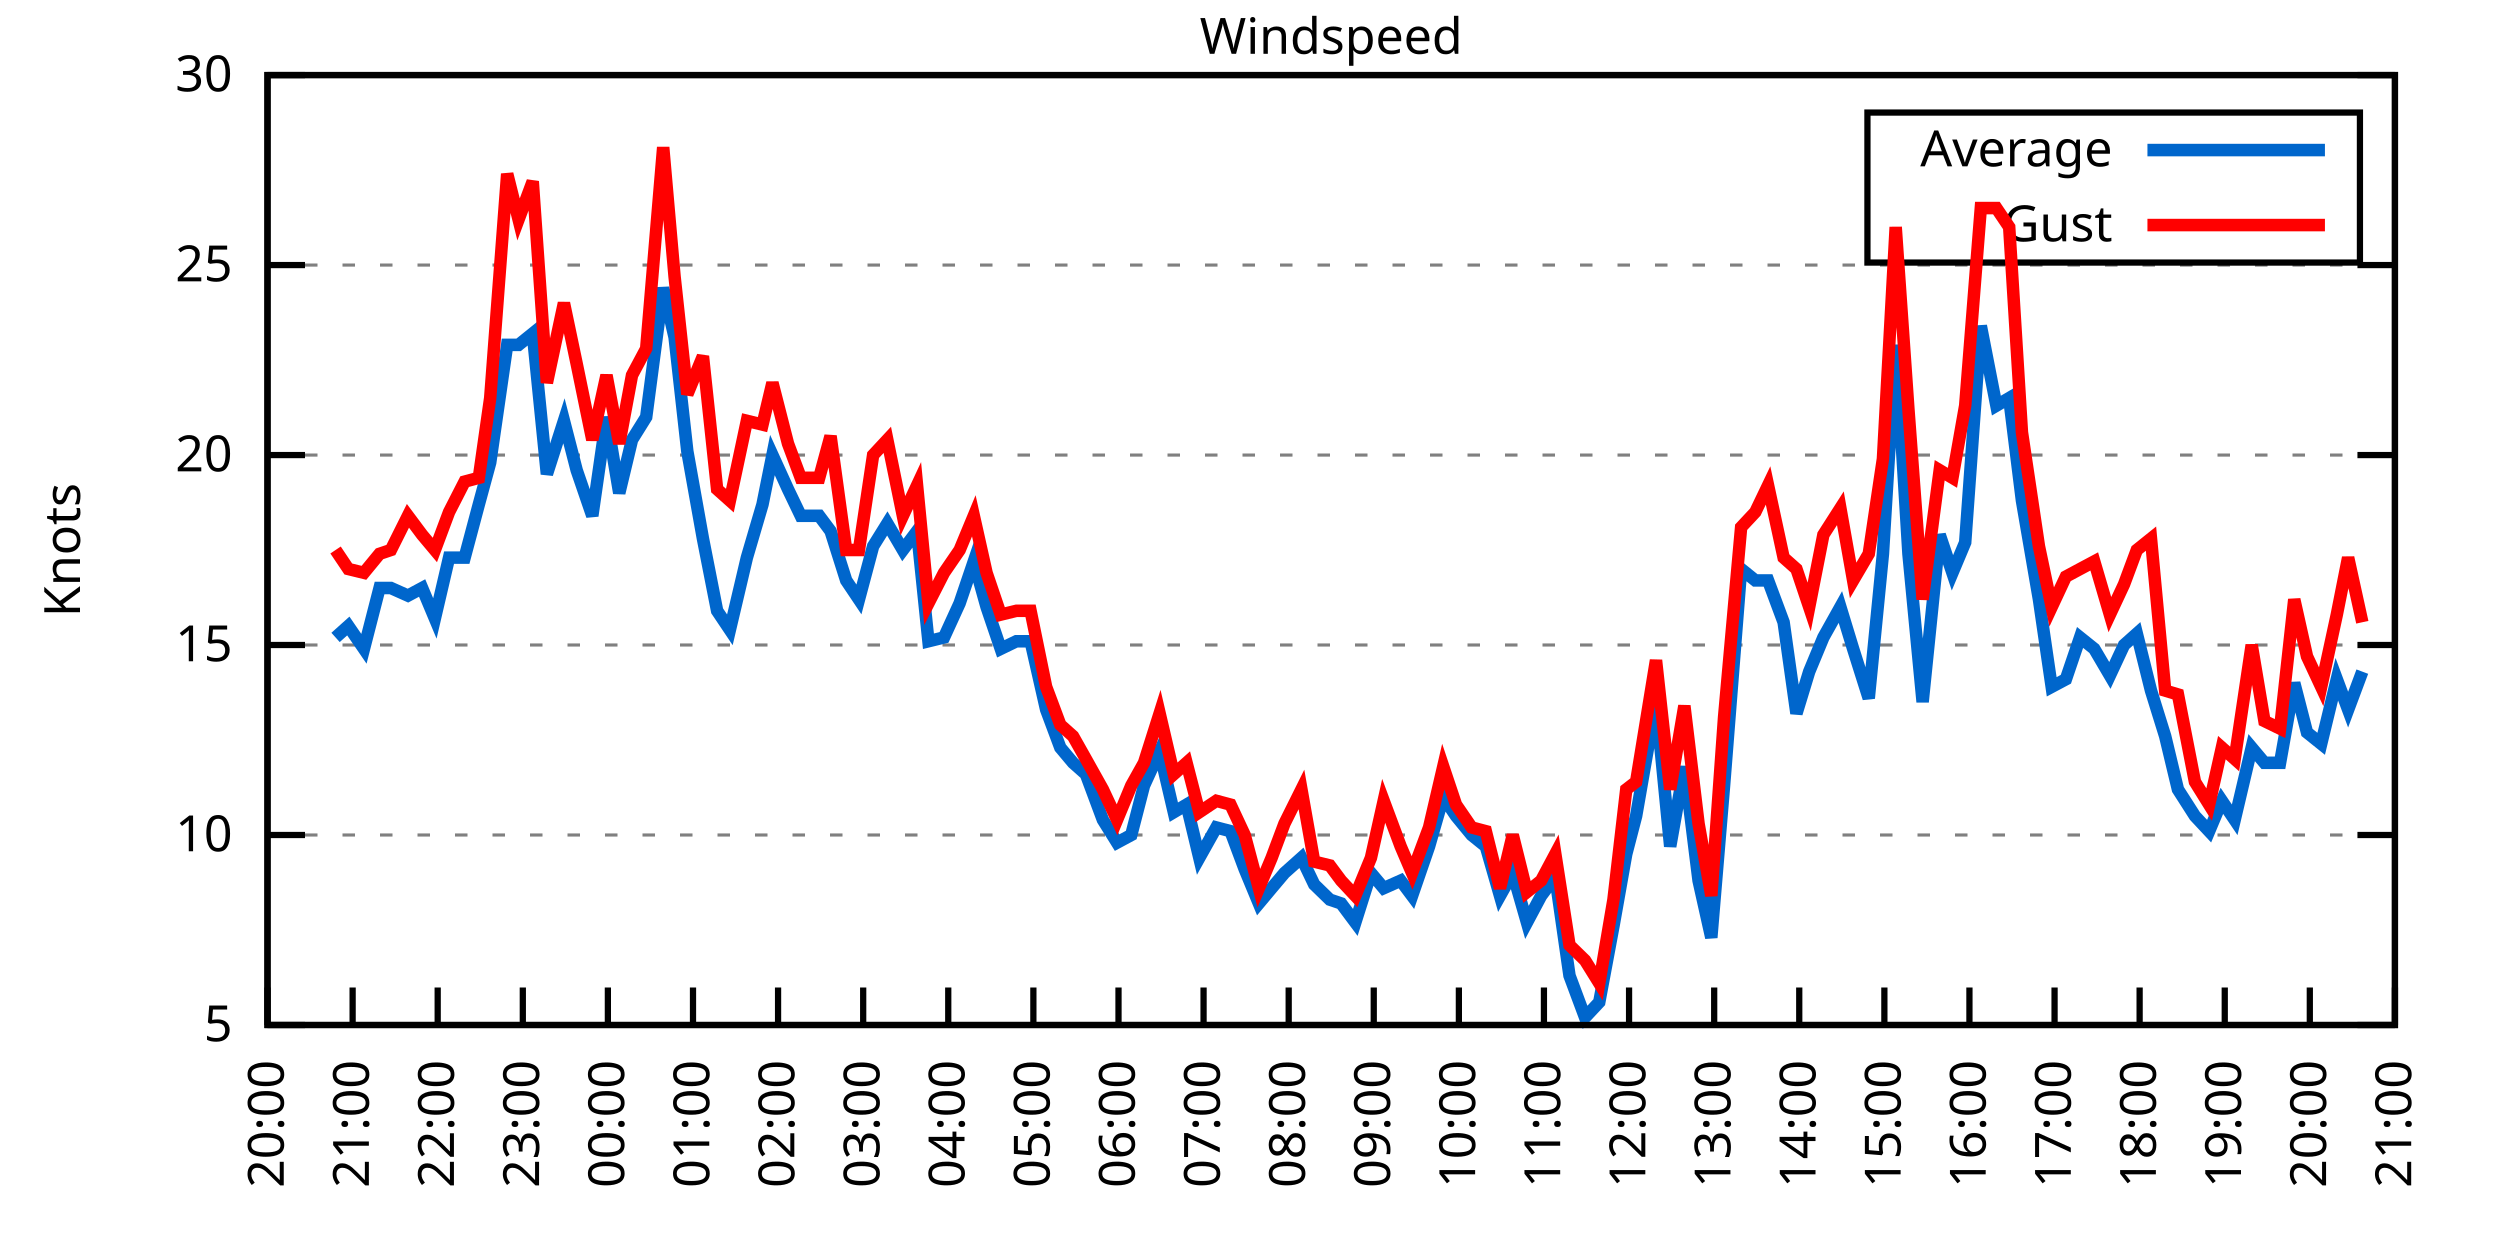
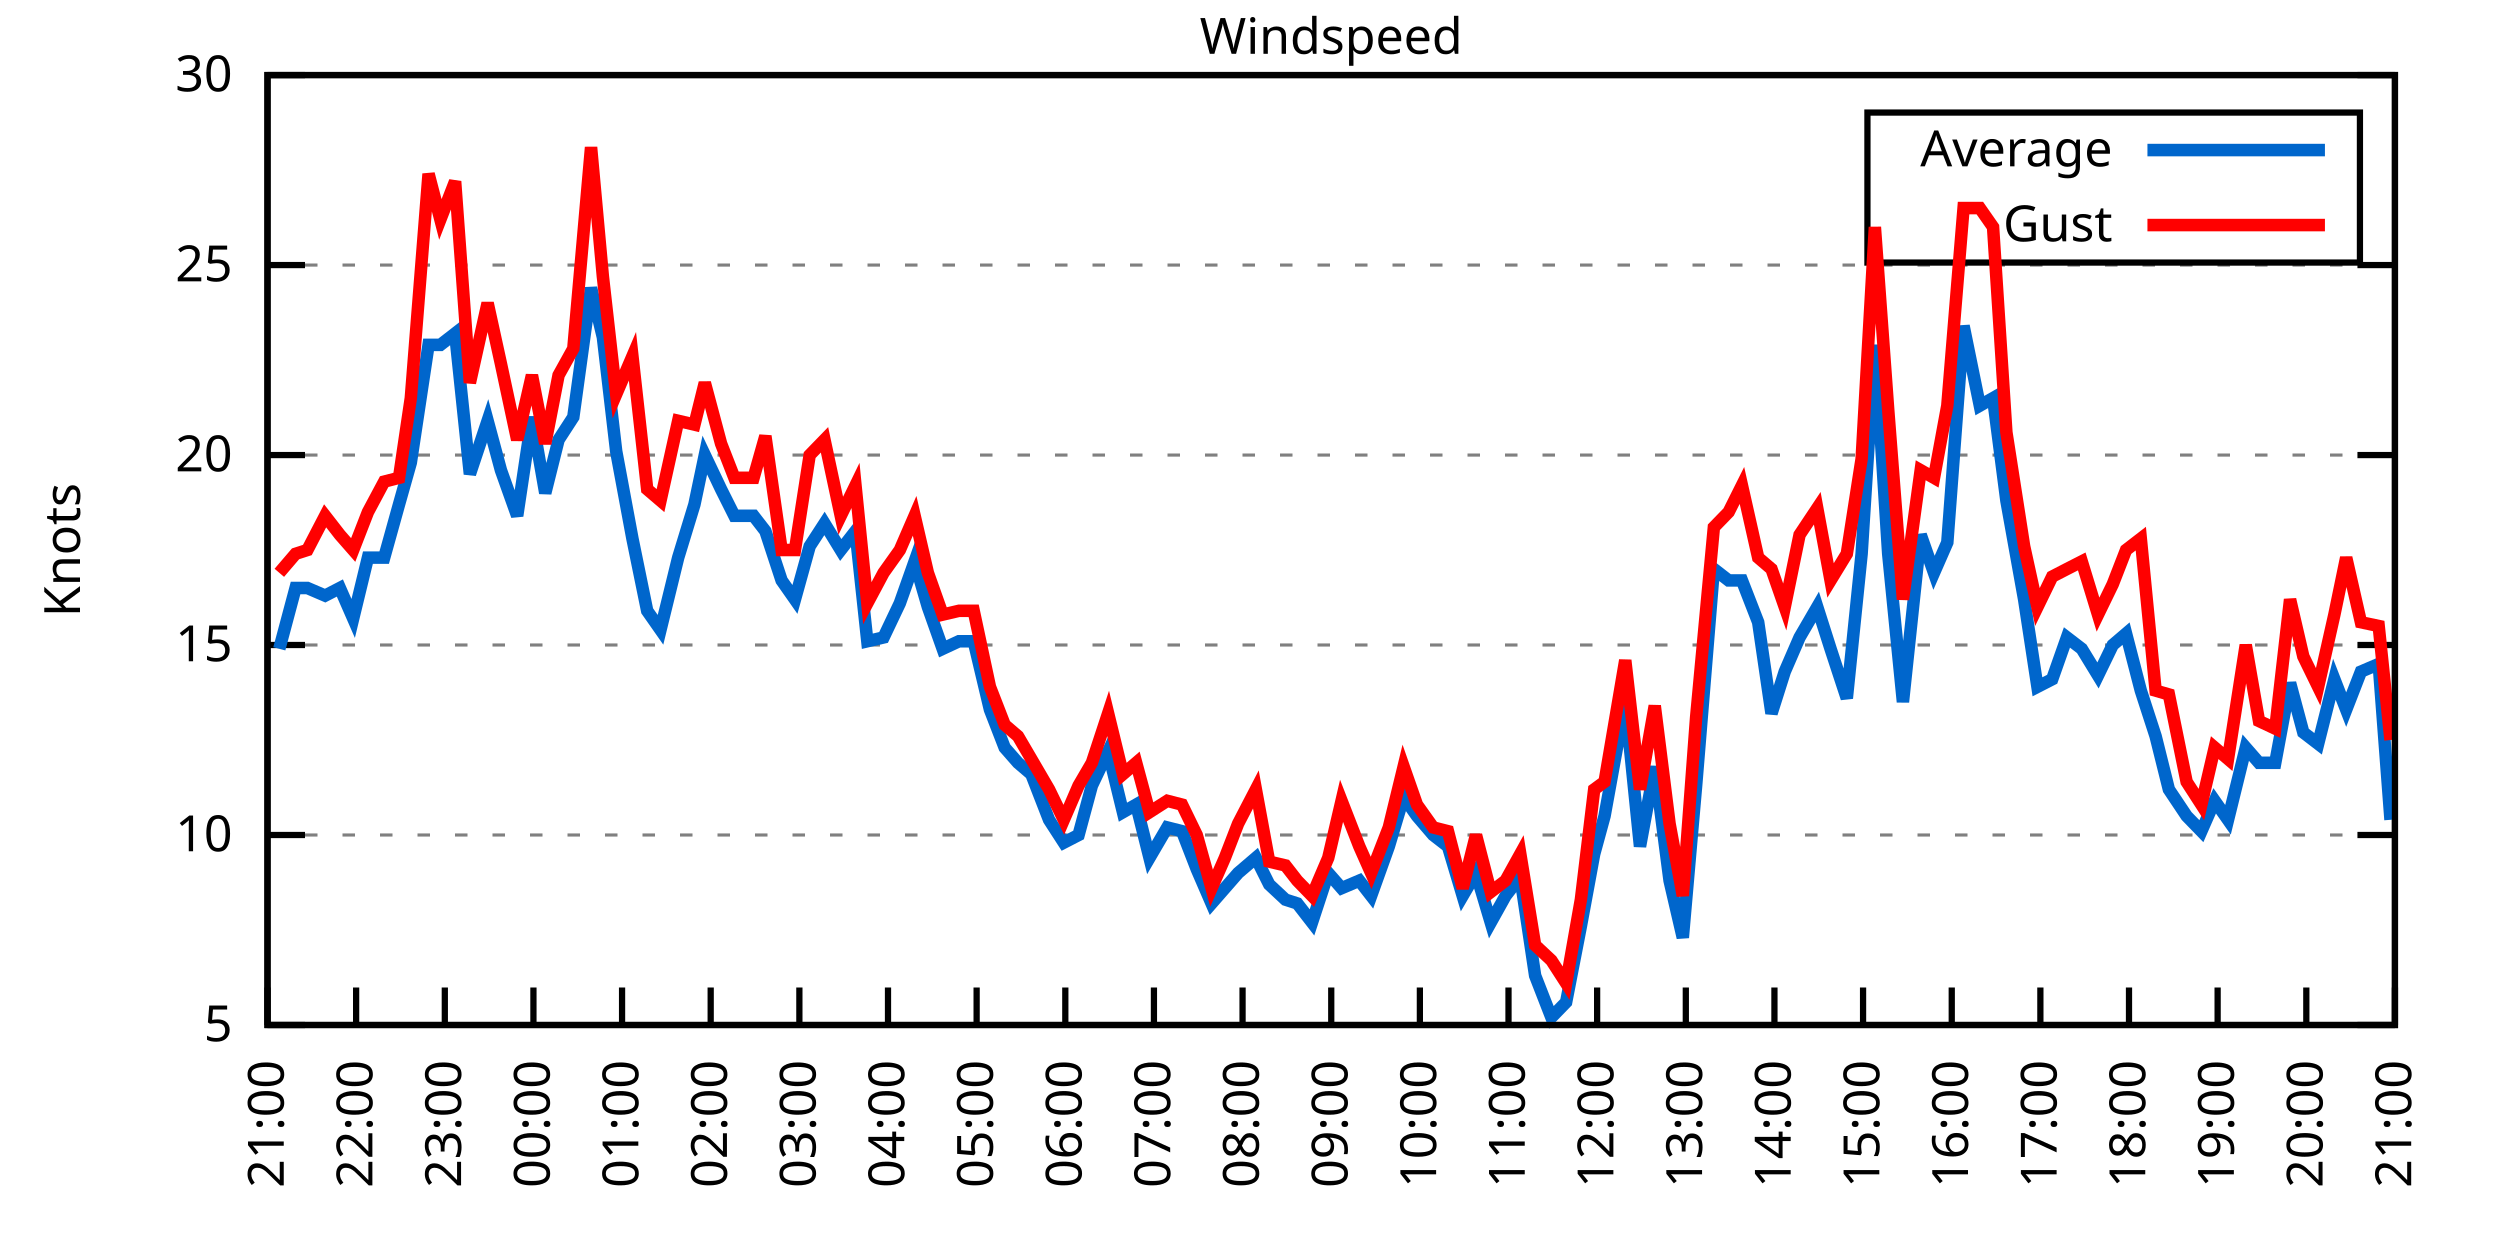
<svg xmlns="http://www.w3.org/2000/svg" xmlns:xlink="http://www.w3.org/1999/xlink" width="400" height="200" viewBox="0 0 400 200">
  <g id="gnuplot_canvas">
    <rect x="0" y="0" width="400" height="200" fill="none" />
    <defs>
      <circle id="gpDot" r="0.5" stroke-width="0.5" stroke="currentColor" />
      <path id="gpPt0" stroke-width="0.333" stroke="currentColor" d="M-1,0 h2 M0,-1 v2" />
      <path id="gpPt1" stroke-width="0.333" stroke="currentColor" d="M-1,-1 L1,1 M1,-1 L-1,1" />
      <path id="gpPt2" stroke-width="0.333" stroke="currentColor" d="M-1,0 L1,0 M0,-1 L0,1 M-1,-1 L1,1 M-1,1 L1,-1" />
      <rect id="gpPt3" stroke-width="0.333" stroke="currentColor" x="-1" y="-1" width="2" height="2" />
      <rect id="gpPt4" stroke-width="0.333" stroke="currentColor" fill="currentColor" x="-1" y="-1" width="2" height="2" />
      <circle id="gpPt5" stroke-width="0.333" stroke="currentColor" cx="0" cy="0" r="1" />
      <use xlink:href="#gpPt5" id="gpPt6" fill="currentColor" stroke="none" />
      <path id="gpPt7" stroke-width="0.333" stroke="currentColor" d="M0,-1.33 L-1.33,0.67 L1.33,0.67 z" />
      <use xlink:href="#gpPt7" id="gpPt8" fill="currentColor" stroke="none" />
      <use xlink:href="#gpPt7" id="gpPt9" stroke="currentColor" transform="rotate(180)" />
      <use xlink:href="#gpPt9" id="gpPt10" fill="currentColor" stroke="none" />
      <use xlink:href="#gpPt3" id="gpPt11" stroke="currentColor" transform="rotate(45)" />
      <use xlink:href="#gpPt11" id="gpPt12" fill="currentColor" stroke="none" />
      <path id="gpPt13" stroke-width="0.333" stroke="currentColor" d="M0,1.330 L1.265,0.411 L0.782,-1.067 L-0.782,-1.076 L-1.265,0.411 z" />
      <use xlink:href="#gpPt13" id="gpPt14" fill="currentColor" stroke="none" />
      <filter id="textbox" filterUnits="objectBoundingBox" x="0" y="0" height="1" width="1">
        <feFlood flood-color="white" flood-opacity="1" result="bgnd" />
        <feComposite in="SourceGraphic" in2="bgnd" operator="atop" />
      </filter>
      <filter id="greybox" filterUnits="objectBoundingBox" x="0" y="0" height="1" width="1">
        <feFlood flood-color="lightgrey" flood-opacity="1" result="grey" />
        <feComposite in="SourceGraphic" in2="grey" operator="atop" />
      </filter>
    </defs>
    <g fill="none" color="white" stroke="currentColor" stroke-width="1.00" stroke-linecap="butt" stroke-linejoin="miter">
</g>
    <g fill="none" color="black" stroke="currentColor" stroke-width="1.00" stroke-linecap="butt" stroke-linejoin="miter">
      <g stroke="none" shape-rendering="crispEdges">
        <polygon fill="rgb(255, 255, 255)" points="42.80,164.00 383.18,164.00 383.18,12.02 42.80,12.02 " />
      </g>
    </g>
    <g fill="none" color="black" stroke="currentColor" stroke-width="1.00" stroke-linecap="butt" stroke-linejoin="miter">
</g>
    <g fill="none" color="black" stroke="black" stroke-width="0.50" stroke-linecap="butt" stroke-linejoin="miter">
</g>
    <g fill="none" color="gray" stroke="currentColor" stroke-width="0.50" stroke-linecap="butt" stroke-linejoin="miter">
      <path stroke="gray" stroke-dasharray="2,4" class="gridline" d="M42.80,164.00 L383.19,164.00  " />
    </g>
    <g fill="none" color="gray" stroke="gray" stroke-width="1.00" stroke-linecap="butt" stroke-linejoin="miter">
</g>
    <g fill="none" color="black" stroke="currentColor" stroke-width="1.00" stroke-linecap="butt" stroke-linejoin="miter">
      <path stroke="black" d="M42.80,164.00 L48.80,164.00 M383.19,164.00 L377.19,164.00  " />
      <g transform="translate(37.20,166.60)" stroke="none" fill="black" font-family="Sans" font-size="8.00" text-anchor="end">
        <text>
          <tspan font-family="Sans"> 5</tspan>
        </text>
      </g>
    </g>
    <g fill="none" color="black" stroke="currentColor" stroke-width="1.00" stroke-linecap="butt" stroke-linejoin="miter">
</g>
    <g fill="none" color="black" stroke="black" stroke-width="0.50" stroke-linecap="butt" stroke-linejoin="miter">
</g>
    <g fill="none" color="gray" stroke="currentColor" stroke-width="0.50" stroke-linecap="butt" stroke-linejoin="miter">
      <path stroke="gray" stroke-dasharray="2,4" class="gridline" d="M42.80,133.60 L383.19,133.60  " />
    </g>
    <g fill="none" color="gray" stroke="gray" stroke-width="1.00" stroke-linecap="butt" stroke-linejoin="miter">
</g>
    <g fill="none" color="black" stroke="currentColor" stroke-width="1.00" stroke-linecap="butt" stroke-linejoin="miter">
      <path stroke="black" d="M42.80,133.60 L48.80,133.60 M383.19,133.60 L377.19,133.60  " />
      <g transform="translate(37.20,136.20)" stroke="none" fill="black" font-family="Sans" font-size="8.00" text-anchor="end">
        <text>
          <tspan font-family="Sans"> 10</tspan>
        </text>
      </g>
    </g>
    <g fill="none" color="black" stroke="currentColor" stroke-width="1.00" stroke-linecap="butt" stroke-linejoin="miter">
</g>
    <g fill="none" color="black" stroke="black" stroke-width="0.50" stroke-linecap="butt" stroke-linejoin="miter">
</g>
    <g fill="none" color="gray" stroke="currentColor" stroke-width="0.50" stroke-linecap="butt" stroke-linejoin="miter">
      <path stroke="gray" stroke-dasharray="2,4" class="gridline" d="M42.80,103.20 L383.19,103.20  " />
    </g>
    <g fill="none" color="gray" stroke="gray" stroke-width="1.00" stroke-linecap="butt" stroke-linejoin="miter">
</g>
    <g fill="none" color="black" stroke="currentColor" stroke-width="1.00" stroke-linecap="butt" stroke-linejoin="miter">
      <path stroke="black" d="M42.80,103.20 L48.80,103.20 M383.19,103.20 L377.19,103.20  " />
      <g transform="translate(37.20,105.80)" stroke="none" fill="black" font-family="Sans" font-size="8.00" text-anchor="end">
        <text>
          <tspan font-family="Sans"> 15</tspan>
        </text>
      </g>
    </g>
    <g fill="none" color="black" stroke="currentColor" stroke-width="1.00" stroke-linecap="butt" stroke-linejoin="miter">
</g>
    <g fill="none" color="black" stroke="black" stroke-width="0.50" stroke-linecap="butt" stroke-linejoin="miter">
</g>
    <g fill="none" color="gray" stroke="currentColor" stroke-width="0.50" stroke-linecap="butt" stroke-linejoin="miter">
      <path stroke="gray" stroke-dasharray="2,4" class="gridline" d="M42.80,72.81 L383.19,72.81  " />
    </g>
    <g fill="none" color="gray" stroke="gray" stroke-width="1.00" stroke-linecap="butt" stroke-linejoin="miter">
</g>
    <g fill="none" color="black" stroke="currentColor" stroke-width="1.00" stroke-linecap="butt" stroke-linejoin="miter">
      <path stroke="black" d="M42.80,72.81 L48.80,72.81 M383.19,72.81 L377.19,72.81  " />
      <g transform="translate(37.20,75.41)" stroke="none" fill="black" font-family="Sans" font-size="8.00" text-anchor="end">
        <text>
          <tspan font-family="Sans"> 20</tspan>
        </text>
      </g>
    </g>
    <g fill="none" color="black" stroke="currentColor" stroke-width="1.00" stroke-linecap="butt" stroke-linejoin="miter">
</g>
    <g fill="none" color="black" stroke="black" stroke-width="0.50" stroke-linecap="butt" stroke-linejoin="miter">
</g>
    <g fill="none" color="gray" stroke="currentColor" stroke-width="0.50" stroke-linecap="butt" stroke-linejoin="miter">
      <path stroke="gray" stroke-dasharray="2,4" class="gridline" d="M42.80,42.41 L383.19,42.41  " />
    </g>
    <g fill="none" color="gray" stroke="gray" stroke-width="1.00" stroke-linecap="butt" stroke-linejoin="miter">
</g>
    <g fill="none" color="black" stroke="currentColor" stroke-width="1.00" stroke-linecap="butt" stroke-linejoin="miter">
      <path stroke="black" d="M42.80,42.41 L48.80,42.41 M383.19,42.41 L377.19,42.41  " />
      <g transform="translate(37.20,45.01)" stroke="none" fill="black" font-family="Sans" font-size="8.00" text-anchor="end">
        <text>
          <tspan font-family="Sans"> 25</tspan>
        </text>
      </g>
    </g>
    <g fill="none" color="black" stroke="currentColor" stroke-width="1.00" stroke-linecap="butt" stroke-linejoin="miter">
</g>
    <g fill="none" color="black" stroke="black" stroke-width="0.50" stroke-linecap="butt" stroke-linejoin="miter">
</g>
    <g fill="none" color="gray" stroke="currentColor" stroke-width="0.50" stroke-linecap="butt" stroke-linejoin="miter">
      <path stroke="gray" stroke-dasharray="2,4" class="gridline" d="M42.80,12.01 L383.19,12.01  " />
    </g>
    <g fill="none" color="gray" stroke="gray" stroke-width="1.00" stroke-linecap="butt" stroke-linejoin="miter">
</g>
    <g fill="none" color="black" stroke="currentColor" stroke-width="1.00" stroke-linecap="butt" stroke-linejoin="miter">
      <path stroke="black" d="M42.80,12.01 L48.80,12.01 M383.19,12.01 L377.19,12.01  " />
      <g transform="translate(37.20,14.61)" stroke="none" fill="black" font-family="Sans" font-size="8.00" text-anchor="end">
        <text>
          <tspan font-family="Sans"> 30</tspan>
        </text>
      </g>
    </g>
    <g fill="none" color="black" stroke="currentColor" stroke-width="1.00" stroke-linecap="butt" stroke-linejoin="miter">
      <path stroke="black" d="M42.80,164.00 L42.80,158.00  " />
      <g transform="translate(45.40,169.60) rotate(270.00)" stroke="none" fill="black" font-family="Sans" font-size="8.00" text-anchor="end">
        <text>
-           <tspan font-family="Sans">20:00</tspan>
-         </text>
-       </g>
-     </g>
-     <g fill="none" color="black" stroke="currentColor" stroke-width="1.00" stroke-linecap="butt" stroke-linejoin="miter">
-       <path stroke="black" d="M56.42,164.00 L56.42,158.00  " />
-       <g transform="translate(59.02,169.60) rotate(270.00)" stroke="none" fill="black" font-family="Sans" font-size="8.00" text-anchor="end">
-         <text>
          <tspan font-family="Sans">21:00</tspan>
        </text>
      </g>
    </g>
    <g fill="none" color="black" stroke="currentColor" stroke-width="1.00" stroke-linecap="butt" stroke-linejoin="miter">
-       <path stroke="black" d="M70.03,164.00 L70.03,158.00  " />
-       <g transform="translate(72.63,169.60) rotate(270.00)" stroke="none" fill="black" font-family="Sans" font-size="8.00" text-anchor="end">
+       <path stroke="black" d="M56.98,164.00 L56.98,158.00  " />
+       <g transform="translate(59.58,169.60) rotate(270.00)" stroke="none" fill="black" font-family="Sans" font-size="8.00" text-anchor="end">
        <text>
          <tspan font-family="Sans">22:00</tspan>
        </text>
      </g>
    </g>
    <g fill="none" color="black" stroke="currentColor" stroke-width="1.00" stroke-linecap="butt" stroke-linejoin="miter">
-       <path stroke="black" d="M83.65,164.00 L83.65,158.00  " />
-       <g transform="translate(86.25,169.60) rotate(270.00)" stroke="none" fill="black" font-family="Sans" font-size="8.00" text-anchor="end">
+       <path stroke="black" d="M71.17,164.00 L71.17,158.00  " />
+       <g transform="translate(73.77,169.60) rotate(270.00)" stroke="none" fill="black" font-family="Sans" font-size="8.00" text-anchor="end">
        <text>
          <tspan font-family="Sans">23:00</tspan>
        </text>
      </g>
    </g>
    <g fill="none" color="black" stroke="currentColor" stroke-width="1.00" stroke-linecap="butt" stroke-linejoin="miter">
-       <path stroke="black" d="M97.26,164.00 L97.26,158.00  " />
-       <g transform="translate(99.86,169.60) rotate(270.00)" stroke="none" fill="black" font-family="Sans" font-size="8.00" text-anchor="end">
+       <path stroke="black" d="M85.35,164.00 L85.35,158.00  " />
+       <g transform="translate(87.95,169.60) rotate(270.00)" stroke="none" fill="black" font-family="Sans" font-size="8.00" text-anchor="end">
        <text>
          <tspan font-family="Sans">00:00</tspan>
        </text>
      </g>
    </g>
    <g fill="none" color="black" stroke="currentColor" stroke-width="1.00" stroke-linecap="butt" stroke-linejoin="miter">
-       <path stroke="black" d="M110.88,164.00 L110.88,158.00  " />
-       <g transform="translate(113.48,169.60) rotate(270.00)" stroke="none" fill="black" font-family="Sans" font-size="8.00" text-anchor="end">
+       <path stroke="black" d="M99.53,164.00 L99.53,158.00  " />
+       <g transform="translate(102.13,169.60) rotate(270.00)" stroke="none" fill="black" font-family="Sans" font-size="8.00" text-anchor="end">
        <text>
          <tspan font-family="Sans">01:00</tspan>
        </text>
      </g>
    </g>
    <g fill="none" color="black" stroke="currentColor" stroke-width="1.00" stroke-linecap="butt" stroke-linejoin="miter">
-       <path stroke="black" d="M124.49,164.00 L124.49,158.00  " />
-       <g transform="translate(127.09,169.60) rotate(270.00)" stroke="none" fill="black" font-family="Sans" font-size="8.00" text-anchor="end">
+       <path stroke="black" d="M113.71,164.00 L113.71,158.00  " />
+       <g transform="translate(116.31,169.60) rotate(270.00)" stroke="none" fill="black" font-family="Sans" font-size="8.00" text-anchor="end">
        <text>
          <tspan font-family="Sans">02:00</tspan>
        </text>
      </g>
    </g>
    <g fill="none" color="black" stroke="currentColor" stroke-width="1.00" stroke-linecap="butt" stroke-linejoin="miter">
-       <path stroke="black" d="M138.11,164.00 L138.11,158.00  " />
-       <g transform="translate(140.71,169.60) rotate(270.00)" stroke="none" fill="black" font-family="Sans" font-size="8.00" text-anchor="end">
+       <path stroke="black" d="M127.90,164.00 L127.90,158.00  " />
+       <g transform="translate(130.50,169.60) rotate(270.00)" stroke="none" fill="black" font-family="Sans" font-size="8.00" text-anchor="end">
        <text>
          <tspan font-family="Sans">03:00</tspan>
        </text>
      </g>
    </g>
    <g fill="none" color="black" stroke="currentColor" stroke-width="1.00" stroke-linecap="butt" stroke-linejoin="miter">
-       <path stroke="black" d="M151.72,164.00 L151.72,158.00  " />
-       <g transform="translate(154.32,169.60) rotate(270.00)" stroke="none" fill="black" font-family="Sans" font-size="8.00" text-anchor="end">
+       <path stroke="black" d="M142.08,164.00 L142.08,158.00  " />
+       <g transform="translate(144.68,169.60) rotate(270.00)" stroke="none" fill="black" font-family="Sans" font-size="8.00" text-anchor="end">
        <text>
          <tspan font-family="Sans">04:00</tspan>
        </text>
      </g>
    </g>
    <g fill="none" color="black" stroke="currentColor" stroke-width="1.00" stroke-linecap="butt" stroke-linejoin="miter">
-       <path stroke="black" d="M165.34,164.00 L165.34,158.00  " />
-       <g transform="translate(167.94,169.60) rotate(270.00)" stroke="none" fill="black" font-family="Sans" font-size="8.00" text-anchor="end">
+       <path stroke="black" d="M156.26,164.00 L156.26,158.00  " />
+       <g transform="translate(158.86,169.60) rotate(270.00)" stroke="none" fill="black" font-family="Sans" font-size="8.00" text-anchor="end">
        <text>
          <tspan font-family="Sans">05:00</tspan>
        </text>
      </g>
    </g>
    <g fill="none" color="black" stroke="currentColor" stroke-width="1.00" stroke-linecap="butt" stroke-linejoin="miter">
-       <path stroke="black" d="M178.96,164.00 L178.96,158.00  " />
-       <g transform="translate(181.56,169.60) rotate(270.00)" stroke="none" fill="black" font-family="Sans" font-size="8.00" text-anchor="end">
+       <path stroke="black" d="M170.45,164.00 L170.45,158.00  " />
+       <g transform="translate(173.05,169.60) rotate(270.00)" stroke="none" fill="black" font-family="Sans" font-size="8.00" text-anchor="end">
        <text>
          <tspan font-family="Sans">06:00</tspan>
        </text>
      </g>
    </g>
    <g fill="none" color="black" stroke="currentColor" stroke-width="1.00" stroke-linecap="butt" stroke-linejoin="miter">
-       <path stroke="black" d="M192.57,164.00 L192.57,158.00  " />
-       <g transform="translate(195.17,169.60) rotate(270.00)" stroke="none" fill="black" font-family="Sans" font-size="8.00" text-anchor="end">
+       <path stroke="black" d="M184.63,164.00 L184.63,158.00  " />
+       <g transform="translate(187.23,169.60) rotate(270.00)" stroke="none" fill="black" font-family="Sans" font-size="8.00" text-anchor="end">
        <text>
          <tspan font-family="Sans">07:00</tspan>
        </text>
      </g>
    </g>
    <g fill="none" color="black" stroke="currentColor" stroke-width="1.00" stroke-linecap="butt" stroke-linejoin="miter">
-       <path stroke="black" d="M206.19,164.00 L206.19,158.00  " />
-       <g transform="translate(208.79,169.60) rotate(270.00)" stroke="none" fill="black" font-family="Sans" font-size="8.00" text-anchor="end">
+       <path stroke="black" d="M198.81,164.00 L198.81,158.00  " />
+       <g transform="translate(201.41,169.60) rotate(270.00)" stroke="none" fill="black" font-family="Sans" font-size="8.00" text-anchor="end">
        <text>
          <tspan font-family="Sans">08:00</tspan>
        </text>
      </g>
    </g>
    <g fill="none" color="black" stroke="currentColor" stroke-width="1.00" stroke-linecap="butt" stroke-linejoin="miter">
-       <path stroke="black" d="M219.80,164.00 L219.80,158.00  " />
-       <g transform="translate(222.40,169.60) rotate(270.00)" stroke="none" fill="black" font-family="Sans" font-size="8.00" text-anchor="end">
+       <path stroke="black" d="M213.00,164.00 L213.00,158.00  " />
+       <g transform="translate(215.60,169.60) rotate(270.00)" stroke="none" fill="black" font-family="Sans" font-size="8.00" text-anchor="end">
        <text>
          <tspan font-family="Sans">09:00</tspan>
        </text>
      </g>
    </g>
    <g fill="none" color="black" stroke="currentColor" stroke-width="1.00" stroke-linecap="butt" stroke-linejoin="miter">
-       <path stroke="black" d="M233.42,164.00 L233.42,158.00  " />
-       <g transform="translate(236.02,169.60) rotate(270.00)" stroke="none" fill="black" font-family="Sans" font-size="8.00" text-anchor="end">
+       <path stroke="black" d="M227.18,164.00 L227.18,158.00  " />
+       <g transform="translate(229.78,169.60) rotate(270.00)" stroke="none" fill="black" font-family="Sans" font-size="8.00" text-anchor="end">
        <text>
          <tspan font-family="Sans">10:00</tspan>
        </text>
      </g>
    </g>
    <g fill="none" color="black" stroke="currentColor" stroke-width="1.00" stroke-linecap="butt" stroke-linejoin="miter">
-       <path stroke="black" d="M247.03,164.00 L247.03,158.00  " />
-       <g transform="translate(249.63,169.60) rotate(270.00)" stroke="none" fill="black" font-family="Sans" font-size="8.00" text-anchor="end">
+       <path stroke="black" d="M241.36,164.00 L241.36,158.00  " />
+       <g transform="translate(243.96,169.60) rotate(270.00)" stroke="none" fill="black" font-family="Sans" font-size="8.00" text-anchor="end">
        <text>
          <tspan font-family="Sans">11:00</tspan>
        </text>
      </g>
    </g>
    <g fill="none" color="black" stroke="currentColor" stroke-width="1.00" stroke-linecap="butt" stroke-linejoin="miter">
-       <path stroke="black" d="M260.65,164.00 L260.65,158.00  " />
-       <g transform="translate(263.25,169.60) rotate(270.00)" stroke="none" fill="black" font-family="Sans" font-size="8.00" text-anchor="end">
+       <path stroke="black" d="M255.54,164.00 L255.54,158.00  " />
+       <g transform="translate(258.14,169.60) rotate(270.00)" stroke="none" fill="black" font-family="Sans" font-size="8.00" text-anchor="end">
        <text>
          <tspan font-family="Sans">12:00</tspan>
        </text>
      </g>
    </g>
    <g fill="none" color="black" stroke="currentColor" stroke-width="1.00" stroke-linecap="butt" stroke-linejoin="miter">
-       <path stroke="black" d="M274.27,164.00 L274.27,158.00  " />
-       <g transform="translate(276.87,169.60) rotate(270.00)" stroke="none" fill="black" font-family="Sans" font-size="8.00" text-anchor="end">
+       <path stroke="black" d="M269.73,164.00 L269.73,158.00  " />
+       <g transform="translate(272.33,169.60) rotate(270.00)" stroke="none" fill="black" font-family="Sans" font-size="8.00" text-anchor="end">
        <text>
          <tspan font-family="Sans">13:00</tspan>
        </text>
      </g>
    </g>
    <g fill="none" color="black" stroke="currentColor" stroke-width="1.00" stroke-linecap="butt" stroke-linejoin="miter">
-       <path stroke="black" d="M287.88,164.00 L287.88,158.00  " />
-       <g transform="translate(290.48,169.60) rotate(270.00)" stroke="none" fill="black" font-family="Sans" font-size="8.00" text-anchor="end">
+       <path stroke="black" d="M283.91,164.00 L283.91,158.00  " />
+       <g transform="translate(286.51,169.60) rotate(270.00)" stroke="none" fill="black" font-family="Sans" font-size="8.00" text-anchor="end">
        <text>
          <tspan font-family="Sans">14:00</tspan>
        </text>
      </g>
    </g>
    <g fill="none" color="black" stroke="currentColor" stroke-width="1.00" stroke-linecap="butt" stroke-linejoin="miter">
-       <path stroke="black" d="M301.50,164.00 L301.50,158.00  " />
-       <g transform="translate(304.10,169.60) rotate(270.00)" stroke="none" fill="black" font-family="Sans" font-size="8.00" text-anchor="end">
+       <path stroke="black" d="M298.09,164.00 L298.09,158.00  " />
+       <g transform="translate(300.69,169.60) rotate(270.00)" stroke="none" fill="black" font-family="Sans" font-size="8.00" text-anchor="end">
        <text>
          <tspan font-family="Sans">15:00</tspan>
        </text>
      </g>
    </g>
    <g fill="none" color="black" stroke="currentColor" stroke-width="1.00" stroke-linecap="butt" stroke-linejoin="miter">
-       <path stroke="black" d="M315.11,164.00 L315.11,158.00  " />
-       <g transform="translate(317.71,169.60) rotate(270.00)" stroke="none" fill="black" font-family="Sans" font-size="8.00" text-anchor="end">
+       <path stroke="black" d="M312.28,164.00 L312.28,158.00  " />
+       <g transform="translate(314.88,169.60) rotate(270.00)" stroke="none" fill="black" font-family="Sans" font-size="8.00" text-anchor="end">
        <text>
          <tspan font-family="Sans">16:00</tspan>
        </text>
      </g>
    </g>
    <g fill="none" color="black" stroke="currentColor" stroke-width="1.00" stroke-linecap="butt" stroke-linejoin="miter">
-       <path stroke="black" d="M328.73,164.00 L328.73,158.00  " />
-       <g transform="translate(331.33,169.60) rotate(270.00)" stroke="none" fill="black" font-family="Sans" font-size="8.00" text-anchor="end">
+       <path stroke="black" d="M326.46,164.00 L326.46,158.00  " />
+       <g transform="translate(329.06,169.60) rotate(270.00)" stroke="none" fill="black" font-family="Sans" font-size="8.00" text-anchor="end">
        <text>
          <tspan font-family="Sans">17:00</tspan>
        </text>
      </g>
    </g>
    <g fill="none" color="black" stroke="currentColor" stroke-width="1.00" stroke-linecap="butt" stroke-linejoin="miter">
-       <path stroke="black" d="M342.34,164.00 L342.34,158.00  " />
-       <g transform="translate(344.94,169.60) rotate(270.00)" stroke="none" fill="black" font-family="Sans" font-size="8.00" text-anchor="end">
+       <path stroke="black" d="M340.64,164.00 L340.64,158.00  " />
+       <g transform="translate(343.24,169.60) rotate(270.00)" stroke="none" fill="black" font-family="Sans" font-size="8.00" text-anchor="end">
        <text>
          <tspan font-family="Sans">18:00</tspan>
        </text>
      </g>
    </g>
    <g fill="none" color="black" stroke="currentColor" stroke-width="1.00" stroke-linecap="butt" stroke-linejoin="miter">
-       <path stroke="black" d="M355.96,164.00 L355.96,158.00  " />
-       <g transform="translate(358.56,169.60) rotate(270.00)" stroke="none" fill="black" font-family="Sans" font-size="8.00" text-anchor="end">
+       <path stroke="black" d="M354.82,164.00 L354.82,158.00  " />
+       <g transform="translate(357.42,169.60) rotate(270.00)" stroke="none" fill="black" font-family="Sans" font-size="8.00" text-anchor="end">
        <text>
          <tspan font-family="Sans">19:00</tspan>
        </text>
      </g>
    </g>
    <g fill="none" color="black" stroke="currentColor" stroke-width="1.00" stroke-linecap="butt" stroke-linejoin="miter">
-       <path stroke="black" d="M369.57,164.00 L369.57,158.00  " />
-       <g transform="translate(372.17,169.60) rotate(270.00)" stroke="none" fill="black" font-family="Sans" font-size="8.00" text-anchor="end">
+       <path stroke="black" d="M369.01,164.00 L369.01,158.00  " />
+       <g transform="translate(371.61,169.60) rotate(270.00)" stroke="none" fill="black" font-family="Sans" font-size="8.00" text-anchor="end">
        <text>
          <tspan font-family="Sans">20:00</tspan>
        </text>
      </g>
    </g>
    <g fill="none" color="black" stroke="currentColor" stroke-width="1.00" stroke-linecap="butt" stroke-linejoin="miter">
      <path stroke="black" d="M383.19,164.00 L383.19,158.00  " />
      <g transform="translate(385.79,169.60) rotate(270.00)" stroke="none" fill="black" font-family="Sans" font-size="8.00" text-anchor="end">
        <text>
          <tspan font-family="Sans">21:00</tspan>
        </text>
      </g>
    </g>
    <g fill="none" color="black" stroke="currentColor" stroke-width="1.00" stroke-linecap="butt" stroke-linejoin="miter">
</g>
    <g fill="none" color="black" stroke="currentColor" stroke-width="1.00" stroke-linecap="butt" stroke-linejoin="miter">
      <path stroke="black" d="M42.80,12.01 L42.80,164.00 L383.19,164.00 L383.19,12.01 L42.80,12.01 Z  " />
    </g>
    <g fill="none" color="black" stroke="currentColor" stroke-width="1.00" stroke-linecap="butt" stroke-linejoin="miter">
</g>
    <g fill="none" color="black" stroke="currentColor" stroke-width="1.00" stroke-linecap="butt" stroke-linejoin="miter">
      <path stroke="black" d="M298.79,42.01 L298.79,18.01 L377.59,18.01 L377.59,42.01 L298.79,42.01 Z  " />
    </g>
    <g id="Windspeed_plot_1">
      <g fill="none" color="white" stroke="black" stroke-width="2.00" stroke-linecap="butt" stroke-linejoin="miter">
</g>
      <g fill="none" color="black" stroke="currentColor" stroke-width="2.00" stroke-linecap="butt" stroke-linejoin="miter">
        <g transform="translate(337.99,26.61)" stroke="none" fill="black" font-family="Sans" font-size="8.00" text-anchor="end">
          <text>
            <tspan font-family="Sans">Average</tspan>
          </text>
        </g>
      </g>
      <g fill="none" color="black" stroke="currentColor" stroke-width="2.00" stroke-linecap="butt" stroke-linejoin="miter">
-         <path stroke="rgb(  0, 102, 204)" d="M343.59,24.01 L371.99,24.01 M53.69,101.99 L55.73,100.16 L58.23,103.81 L60.73,94.08 L62.54,94.08 L65.27,95.30   L67.54,94.08 L69.58,98.95 L71.85,89.22 L74.34,89.22 L76.61,80.71 L78.43,74.02 L81.15,55.18 L82.97,55.18   L85.24,53.35 L87.50,75.85 L90.23,67.33 L92.27,75.24 L94.77,82.53 L97.04,66.73 L99.08,78.89 L101.12,70.37   L103.39,66.73 L106.11,46.06 L107.93,53.96 L109.97,72.20 L112.47,86.18 L114.74,97.73 L116.78,100.77 L119.50,89.22   L122.00,80.71 L123.59,72.81 L126.08,78.28 L128.12,82.53 L131.07,82.53 L132.89,84.97 L135.39,92.87 L137.43,95.91   L139.70,87.40 L141.97,83.75 L144.46,88.00 L146.73,84.97 L148.55,102.60 L151.04,101.99 L153.54,96.52 L155.81,89.83   L157.85,97.12 L160.12,103.81 L162.62,102.60 L164.89,102.60 L167.38,113.54 L169.65,119.62 L171.69,122.05 L173.74,123.87   L176.46,131.17 L178.73,134.82 L181.00,133.60 L183.04,125.70 L185.54,120.23 L187.81,129.95 L189.85,128.74 L191.89,137.25   L194.61,132.39 L196.88,132.99 L199.15,139.07 L201.42,144.55 L203.46,142.11 L205.51,139.68 L208.23,137.25 L210.27,141.51   L212.77,143.94 L214.58,144.55 L216.85,147.59 L219.35,139.68 L221.39,142.11 L224.11,140.90 L225.93,143.33 L228.65,135.43   L230.92,127.52 L232.96,130.56 L235.46,133.60 L237.73,135.43 L240.00,143.33 L242.04,139.68 L244.31,147.59 L246.58,143.33   L248.85,140.29 L251.12,156.10 L253.61,162.78 L255.88,160.35 L258.15,148.19 L260.20,136.64 L261.78,130.56 L264.96,112.32   L267.23,135.43 L269.50,122.66 L271.77,140.90 L273.81,150.02 L275.85,125.70 L278.58,91.04 L280.85,92.87 L282.89,92.87   L285.38,99.56 L287.43,114.15 L289.47,107.46 L291.74,101.99 L294.46,97.12 L296.50,103.81 L299.00,111.72 L301.27,88.61   L303.31,55.18 L305.35,88.61 L307.62,112.32 L310.35,85.57 L312.39,91.65 L314.43,86.79 L316.93,52.14 L319.42,64.90   L321.47,63.69 L323.51,80.10 L326.23,95.91 L328.27,109.89 L330.54,108.68 L332.81,101.99 L335.08,103.81 L337.58,108.07   L339.85,103.20 L341.89,101.38 L344.16,110.50 L346.43,117.80 L348.47,126.31 L351.19,130.56 L353.46,132.99 L355.50,128.13   L357.55,131.17 L360.27,119.62 L362.31,122.05 L364.81,122.05 L367.08,109.28 L369.12,117.19 L371.39,119.01 L373.89,108.68   L375.70,113.54 L377.97,107.46  " />
+         <path stroke="rgb(  0, 102, 204)" d="M343.59,24.01 L371.99,24.01 M44.69,103.81 L47.29,94.08 L49.18,94.08 L52.02,95.30 L54.38,94.08 L56.51,98.95   L58.87,89.22 L61.47,89.22 L63.84,80.71 L65.73,74.02 L68.57,55.18 L70.46,55.18 L72.82,53.35 L75.18,75.85   L78.02,67.33 L80.15,75.24 L82.75,82.53 L85.11,66.73 L87.24,78.89 L89.37,70.37 L91.73,66.73 L94.57,46.06   L96.46,53.96 L98.59,72.20 L101.19,86.18 L103.55,97.73 L105.68,100.77 L108.51,89.22 L111.11,80.71 L112.77,72.81   L115.37,78.28 L117.50,82.53 L120.57,82.53 L122.46,84.97 L125.06,92.87 L127.19,95.91 L129.55,87.40 L131.92,83.75   L134.52,88.00 L136.88,84.97 L138.77,102.60 L141.37,101.99 L143.97,96.52 L146.34,89.83 L148.46,97.12 L150.83,103.81   L153.43,102.60 L155.79,102.60 L158.39,113.54 L160.75,119.62 L162.88,122.05 L165.01,123.87 L167.85,131.17 L170.21,134.82   L172.57,133.60 L174.70,125.70 L177.30,120.23 L179.67,129.95 L181.79,128.74 L183.92,137.25 L186.76,132.39 L189.12,132.99   L191.48,139.07 L193.85,144.55 L195.98,142.11 L198.10,139.68 L200.94,137.25 L203.07,141.51 L205.67,143.94 L207.56,144.55   L209.92,147.59 L212.52,139.68 L214.65,142.11 L217.49,140.90 L219.38,143.33 L222.21,135.43 L224.58,127.52 L226.71,130.56   L229.31,133.60 L231.67,135.43 L234.03,143.33 L236.16,139.68 L238.52,147.59 L240.89,143.33 L243.25,140.29 L245.62,156.10   L248.22,162.78 L250.58,160.35 L252.94,148.19 L255.07,136.64 L256.73,130.56 L260.04,112.32 L262.40,135.43 L264.76,122.66   L267.13,140.90 L269.25,150.02 L271.38,125.70 L274.22,91.04 L276.58,92.87 L278.71,92.87 L281.31,99.56 L283.44,114.15   L285.56,107.46 L287.93,101.99 L290.76,97.12 L292.89,103.81 L295.49,111.72 L297.86,88.61 L299.98,55.18 L302.11,88.61   L304.47,112.32 L307.31,85.57 L309.44,91.65 L311.57,86.79 L314.17,52.14 L316.77,64.90 L318.89,63.69 L321.02,80.10   L323.86,95.91 L325.99,109.89 L328.35,108.68 L330.71,101.99 L333.08,103.81 L335.68,108.07 L338.04,103.20 L340.17,101.38   L342.53,110.50 L344.90,117.80 L347.02,126.31 L349.86,130.56 L352.22,132.99 L354.35,128.13 L356.48,131.17 L359.32,119.62   L361.44,122.05 L364.04,122.05 L366.41,109.28 L368.53,117.19 L370.90,119.01 L373.50,108.68 L375.39,113.54 L377.75,107.46   L380.59,106.24 L382.48,131.17  " />
      </g>
    </g>
    <g id="Windspeed_plot_2">
      <g fill="none" color="black" stroke="currentColor" stroke-width="2.00" stroke-linecap="butt" stroke-linejoin="miter">
        <g transform="translate(337.99,38.61)" stroke="none" fill="black" font-family="Sans" font-size="8.00" text-anchor="end">
          <text>
            <tspan font-family="Sans">Gust</tspan>
          </text>
        </g>
      </g>
      <g fill="none" color="black" stroke="currentColor" stroke-width="2.00" stroke-linecap="butt" stroke-linejoin="miter">
-         <path stroke="rgb(255,   0,   0)" d="M343.59,36.01 L371.99,36.01 M53.69,88.00 L55.73,91.04 L58.23,91.65 L60.73,88.61 L62.54,88.00 L65.27,82.53   L67.54,85.57 L69.58,88.00 L71.85,81.93 L74.34,77.06 L76.61,76.45 L78.43,63.69 L81.15,27.82 L82.97,35.11   L85.24,29.03 L87.50,61.25 L90.23,48.49 L92.27,58.21 L94.77,70.37 L97.04,60.04 L99.08,70.98 L101.12,60.04   L103.39,55.78 L106.11,23.56 L107.93,44.23 L109.97,63.08 L112.47,57.00 L114.74,78.28 L116.78,80.10 L119.50,67.33   L122.00,67.94 L123.59,61.25 L126.08,70.98 L128.12,76.45 L131.07,76.45 L132.89,69.77 L135.39,88.00 L137.43,88.00   L139.70,72.81 L141.97,70.37 L144.46,82.53 L146.73,77.67 L148.55,96.52 L151.04,91.65 L153.54,88.00 L155.81,82.53   L157.85,91.65 L160.12,98.34 L162.62,97.73 L164.89,97.73 L167.38,109.89 L169.65,115.97 L171.69,117.80 L173.74,121.44   L176.46,126.31 L178.73,131.17 L181.00,125.70 L183.04,122.05 L185.54,114.15 L187.81,123.87 L189.85,122.05 L191.89,129.95   L194.61,128.13 L196.88,128.74 L199.15,133.60 L201.42,142.11 L203.46,137.25 L205.51,131.78 L208.23,126.31 L210.27,137.86   L212.77,138.47 L214.58,140.90 L216.85,143.33 L219.35,137.25 L221.39,128.13 L224.11,135.43 L225.93,139.68 L228.65,132.39   L230.92,122.66 L232.96,128.74 L235.46,132.39 L237.73,132.99 L240.00,142.11 L242.04,133.60 L244.31,142.72 L246.58,140.90   L248.85,136.64 L251.12,151.23 L253.61,153.66 L255.88,157.31 L258.15,143.94 L260.20,126.31 L261.78,125.09 L264.96,105.64   L267.23,126.31 L269.50,112.93 L271.77,131.78 L273.81,143.33 L275.85,114.76 L278.58,84.36 L280.85,81.93 L282.89,77.67   L285.38,89.22 L287.43,91.04 L289.47,97.12 L291.74,85.57 L294.46,81.32 L296.50,92.87 L299.00,88.61 L301.27,73.41   L303.31,36.33 L305.35,65.51 L307.62,95.91 L310.35,75.24 L312.39,76.45 L314.43,64.90 L316.93,33.29 L319.42,33.29   L321.47,36.33 L323.51,69.16 L326.23,87.40 L328.27,97.12 L330.54,92.26 L332.81,91.04 L335.08,89.83 L337.58,98.34   L339.85,93.48 L341.89,88.00 L344.16,86.18 L346.43,110.50 L348.47,111.11 L351.19,125.09 L353.46,128.74 L355.50,119.62   L357.55,121.44 L360.27,103.20 L362.31,115.36 L364.81,116.58 L367.08,95.91 L369.12,105.03 L371.39,109.89 L373.89,98.34   L375.70,89.22 L377.97,99.56  " />
+         <path stroke="rgb(255,   0,   0)" d="M343.59,36.01 L371.99,36.01 M44.69,91.65 L47.29,88.61 L49.18,88.00 L52.02,82.53 L54.38,85.57 L56.51,88.00   L58.87,81.93 L61.47,77.06 L63.84,76.45 L65.73,63.69 L68.57,27.82 L70.46,35.11 L72.82,29.03 L75.18,61.25   L78.02,48.49 L80.15,58.21 L82.75,70.37 L85.11,60.04 L87.24,70.98 L89.37,60.04 L91.73,55.78 L94.57,23.56   L96.46,44.23 L98.59,63.08 L101.19,57.00 L103.55,78.28 L105.68,80.10 L108.51,67.33 L111.11,67.94 L112.77,61.25   L115.37,70.98 L117.50,76.45 L120.57,76.45 L122.46,69.77 L125.06,88.00 L127.19,88.00 L129.55,72.81 L131.92,70.37   L134.52,82.53 L136.88,77.67 L138.77,96.52 L141.37,91.65 L143.97,88.00 L146.34,82.53 L148.46,91.65 L150.83,98.34   L153.43,97.73 L155.79,97.73 L158.39,109.89 L160.75,115.97 L162.88,117.80 L165.01,121.44 L167.85,126.31 L170.21,131.17   L172.57,125.70 L174.70,122.05 L177.30,114.15 L179.67,123.87 L181.79,122.05 L183.92,129.95 L186.76,128.13 L189.12,128.74   L191.48,133.60 L193.85,142.11 L195.98,137.25 L198.10,131.78 L200.94,126.31 L203.07,137.86 L205.67,138.47 L207.56,140.90   L209.92,143.33 L212.52,137.25 L214.65,128.13 L217.49,135.43 L219.38,139.68 L222.21,132.39 L224.58,122.66 L226.71,128.74   L229.31,132.39 L231.67,132.99 L234.03,142.11 L236.16,133.60 L238.52,142.72 L240.89,140.90 L243.25,136.64 L245.62,151.23   L248.22,153.66 L250.58,157.31 L252.94,143.94 L255.07,126.31 L256.73,125.09 L260.04,105.64 L262.40,126.31 L264.76,112.93   L267.13,131.78 L269.25,143.33 L271.38,114.76 L274.22,84.36 L276.58,81.93 L278.71,77.67 L281.31,89.22 L283.44,91.04   L285.56,97.12 L287.93,85.57 L290.76,81.32 L292.89,92.87 L295.49,88.61 L297.86,73.41 L299.98,36.33 L302.11,65.51   L304.47,95.91 L307.31,75.24 L309.44,76.45 L311.57,64.90 L314.17,33.29 L316.77,33.29 L318.89,36.33 L321.02,69.16   L323.86,87.40 L325.99,97.12 L328.35,92.26 L330.71,91.04 L333.08,89.83 L335.68,98.34 L338.04,93.48 L340.17,88.00   L342.53,86.18 L344.90,110.50 L347.02,111.11 L349.86,125.09 L352.22,128.74 L354.35,119.62 L356.48,121.44 L359.32,103.20   L361.44,115.36 L364.04,116.58 L366.41,95.91 L368.53,105.03 L370.90,109.89 L373.50,98.34 L375.39,89.22 L377.75,99.56   L380.59,100.16 L382.48,118.40  " />
      </g>
    </g>
    <g fill="none" color="black" stroke="currentColor" stroke-width="2.00" stroke-linecap="butt" stroke-linejoin="miter">
</g>
    <g fill="none" color="black" stroke="black" stroke-width="1.00" stroke-linecap="butt" stroke-linejoin="miter">
</g>
    <g fill="none" color="black" stroke="currentColor" stroke-width="1.00" stroke-linecap="butt" stroke-linejoin="miter">
      <path stroke="black" d="M42.80,12.01 L42.80,164.00 L383.19,164.00 L383.19,12.01 L42.80,12.01 Z  " />
      <g transform="translate(12.80,88.01) rotate(270.00)" stroke="none" fill="black" font-family="Sans" font-size="8.00" text-anchor="middle">
        <text>
          <tspan font-family="Sans">Knots</tspan>
        </text>
      </g>
    </g>
    <g fill="none" color="black" stroke="currentColor" stroke-width="1.00" stroke-linecap="butt" stroke-linejoin="miter">
</g>
    <g fill="none" color="black" stroke="currentColor" stroke-width="1.00" stroke-linecap="butt" stroke-linejoin="miter">
      <g transform="translate(212.99,8.61)" stroke="none" fill="black" font-family="Sans" font-size="8.00" text-anchor="middle">
        <text>
          <tspan font-family="Sans">Windspeed</tspan>
        </text>
      </g>
    </g>
    <g fill="none" color="black" stroke="currentColor" stroke-width="1.00" stroke-linecap="butt" stroke-linejoin="miter">
</g>
  </g>
</svg>
